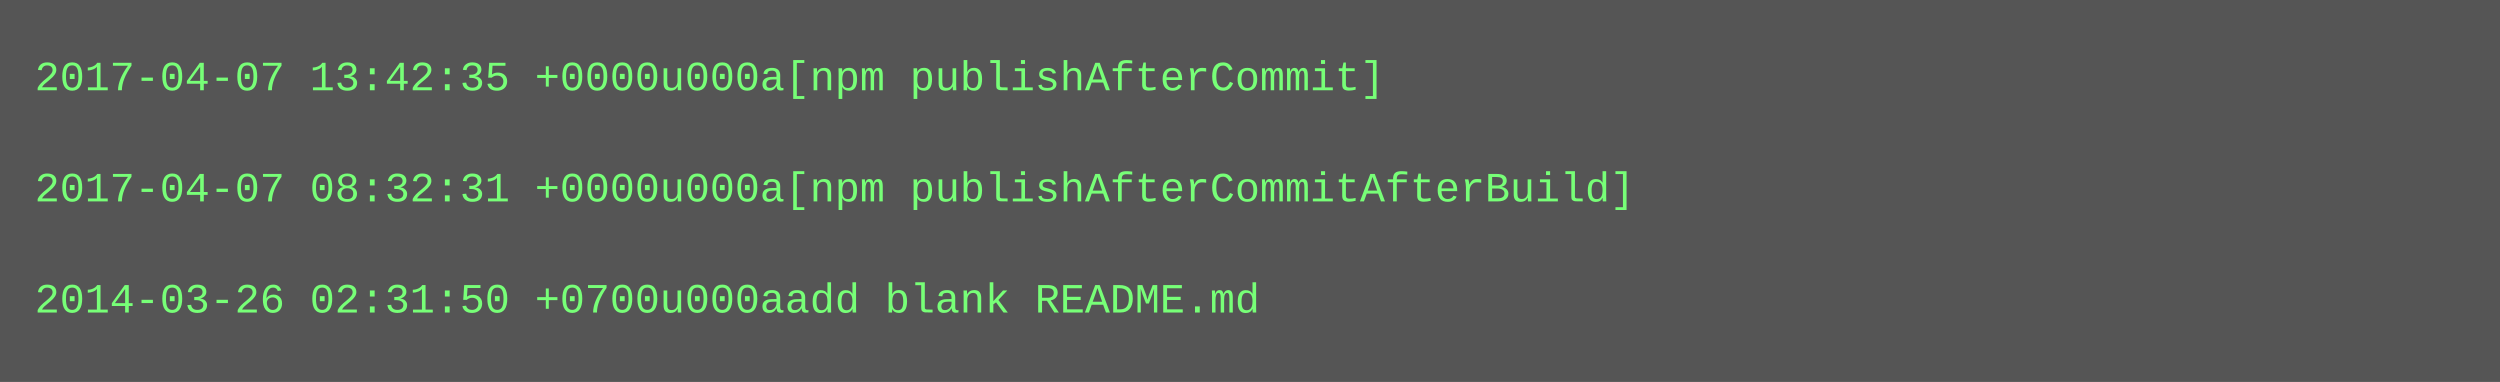
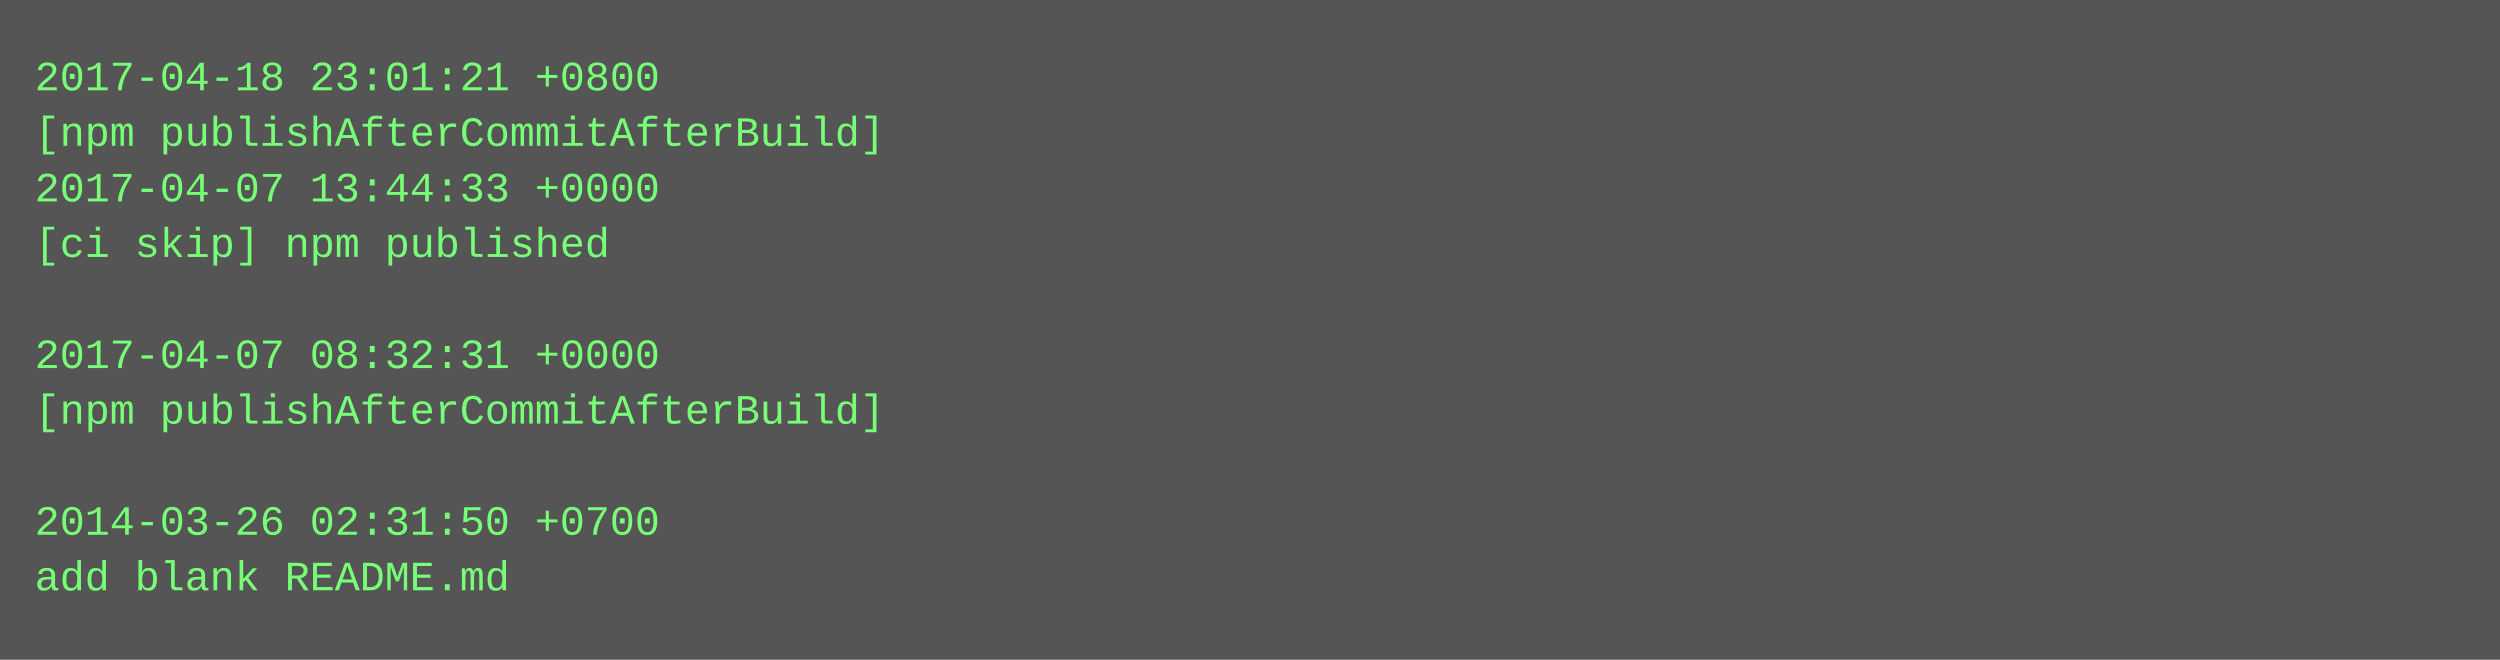
- <svg xmlns="http://www.w3.org/2000/svg" height="110" width="720">
-   <rect height="110" fill="#555" width="720" />
+ <svg xmlns="http://www.w3.org/2000/svg" height="190" width="720">
+   <rect height="190" fill="#555" width="720" />
  <text fill="#7f7" font-family="Courier New" font-size="12" xml:space="preserve">
-     <tspan x="10" y="26">2017-04-07 13:42:35 +0000u000a[npm publishAfterCommit]</tspan>
-     <tspan x="10" y="42" />
-     <tspan x="10" y="58">2017-04-07 08:32:31 +0000u000a[npm publishAfterCommitAfterBuild]</tspan>
-     <tspan x="10" y="74" />
-     <tspan x="10" y="90">2014-03-26 02:31:50 +0700u000aadd blank README.md</tspan>
+     <tspan x="10" y="26">2017-04-18 23:01:21 +0800</tspan>
+     <tspan x="10" y="42">[npm publishAfterCommitAfterBuild]</tspan>
+     <tspan x="10" y="58">2017-04-07 13:44:33 +0000</tspan>
+     <tspan x="10" y="74">[ci skip] npm published</tspan>
+     <tspan x="10" y="90" />
+     <tspan x="10" y="106">2017-04-07 08:32:31 +0000</tspan>
+     <tspan x="10" y="122">[npm publishAfterCommitAfterBuild]</tspan>
+     <tspan x="10" y="138" />
+     <tspan x="10" y="154">2014-03-26 02:31:50 +0700</tspan>
+     <tspan x="10" y="170">add blank README.md</tspan>
  </text>
</svg>
